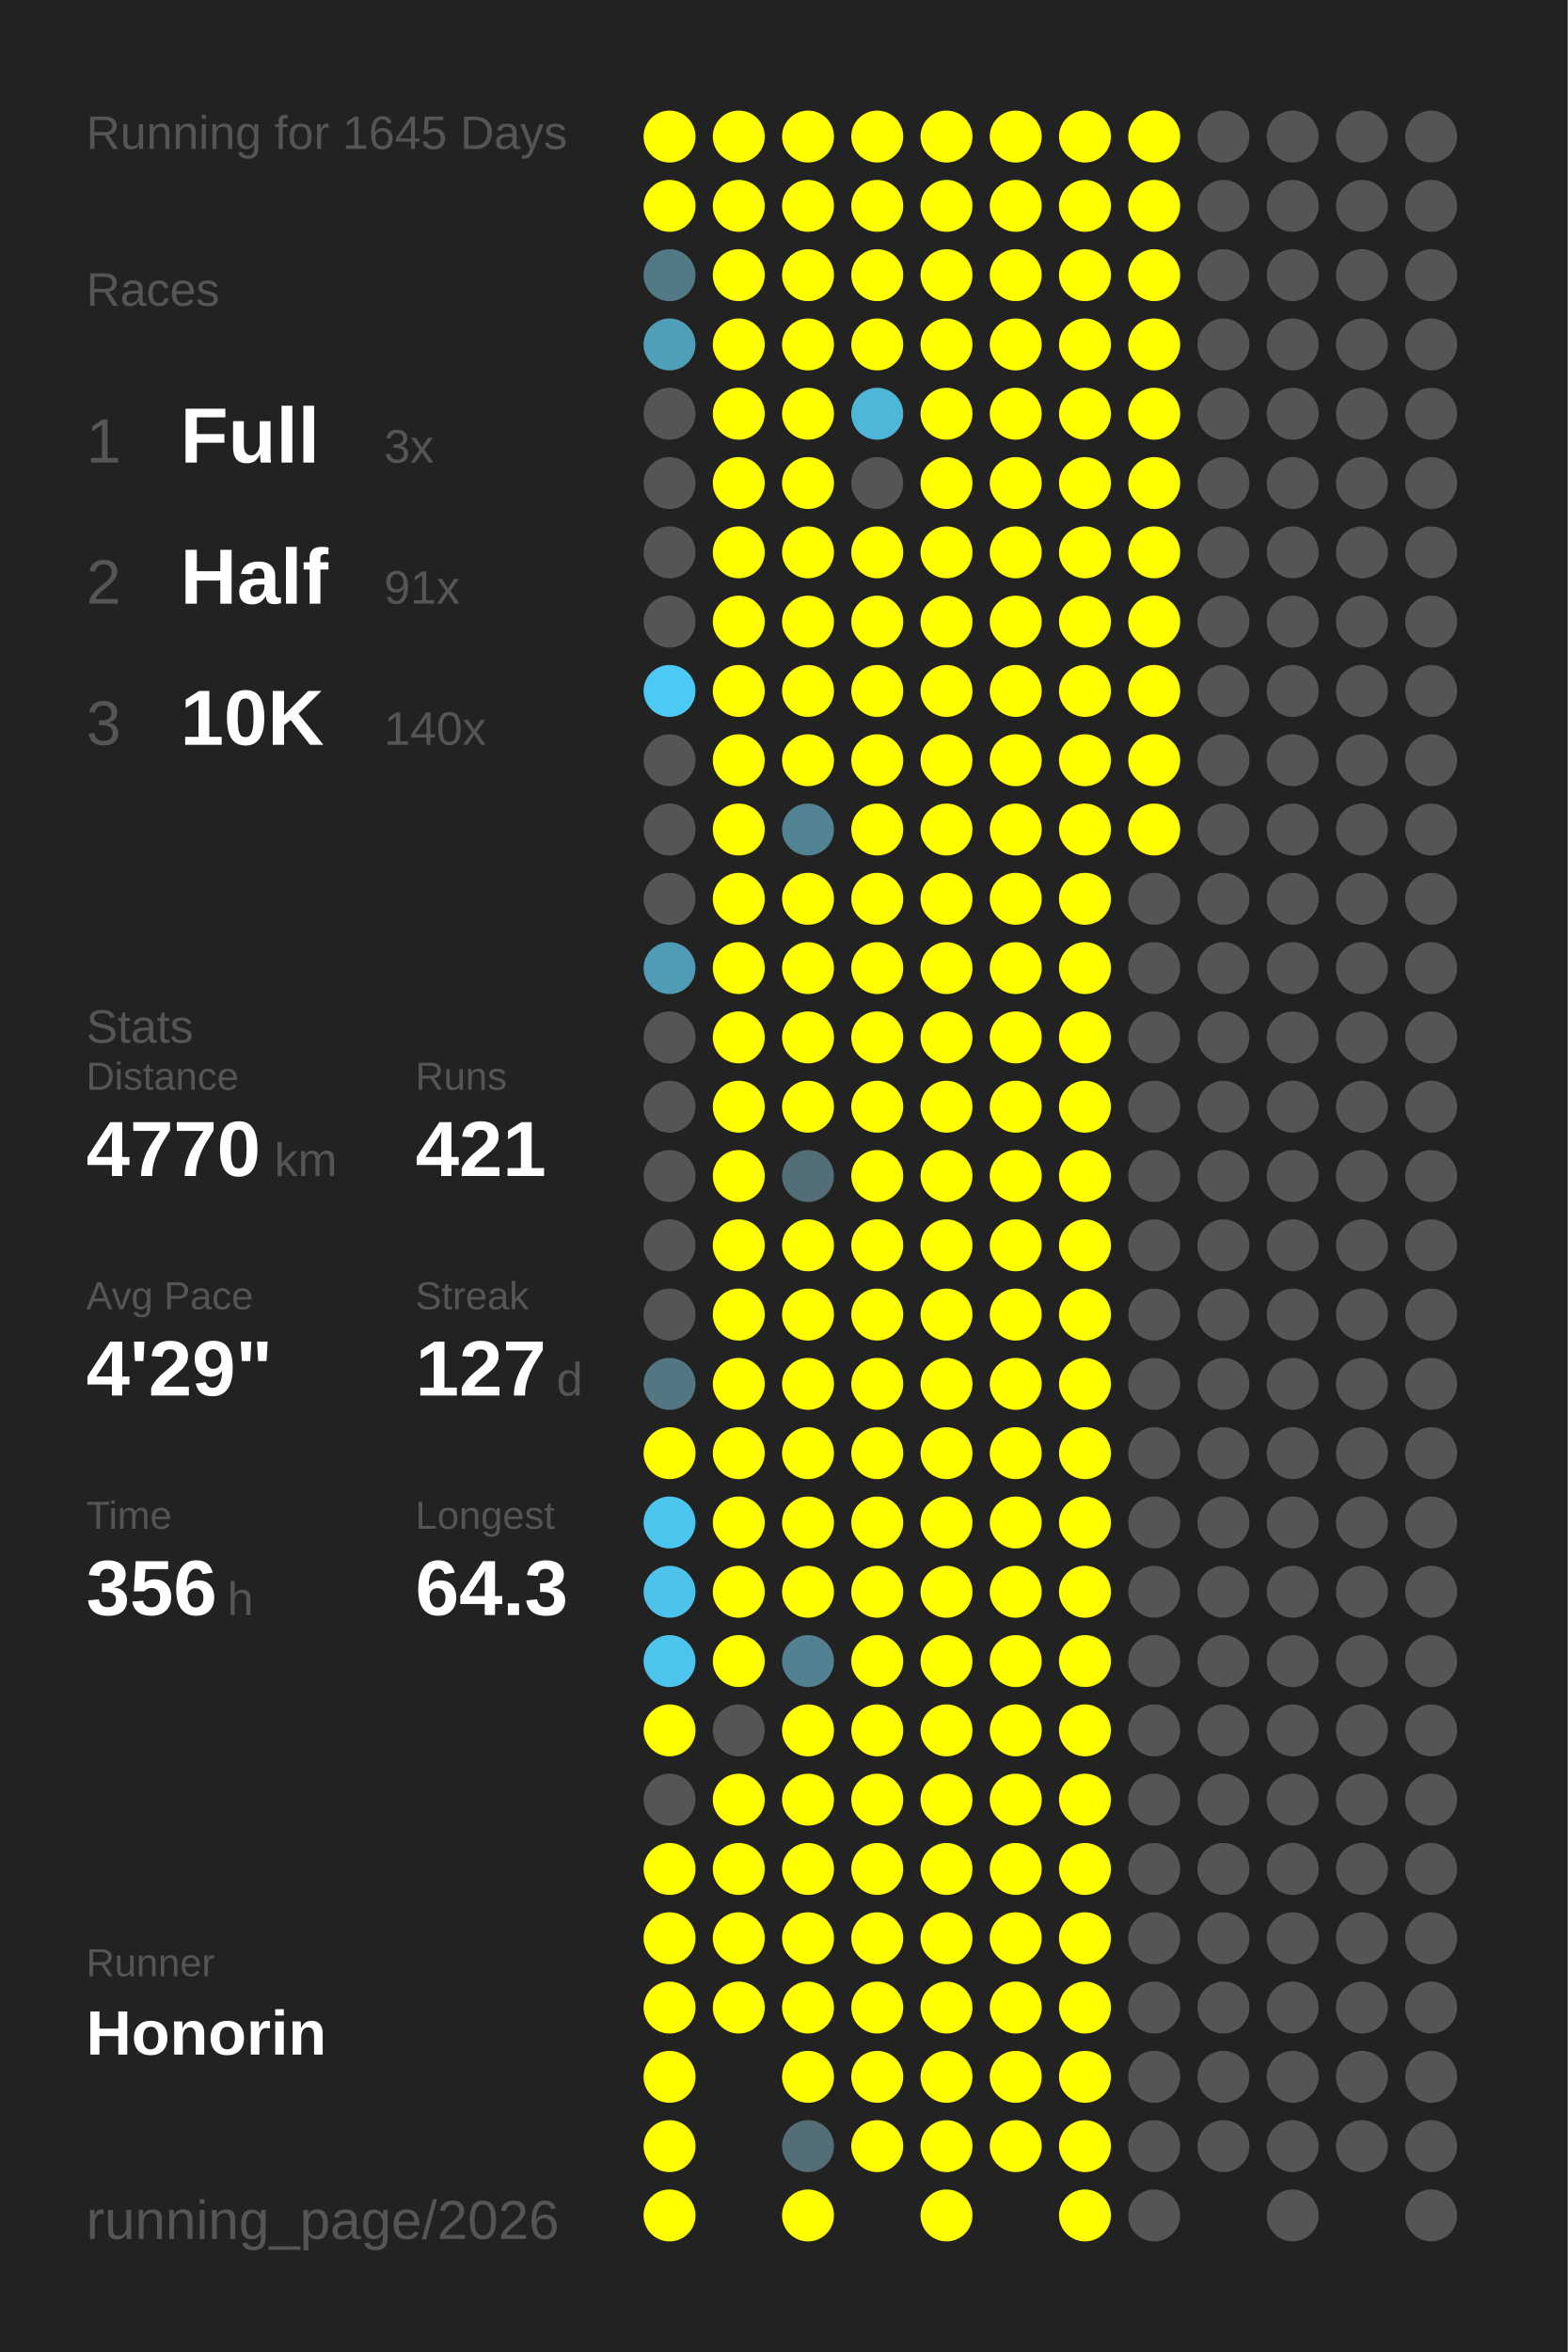
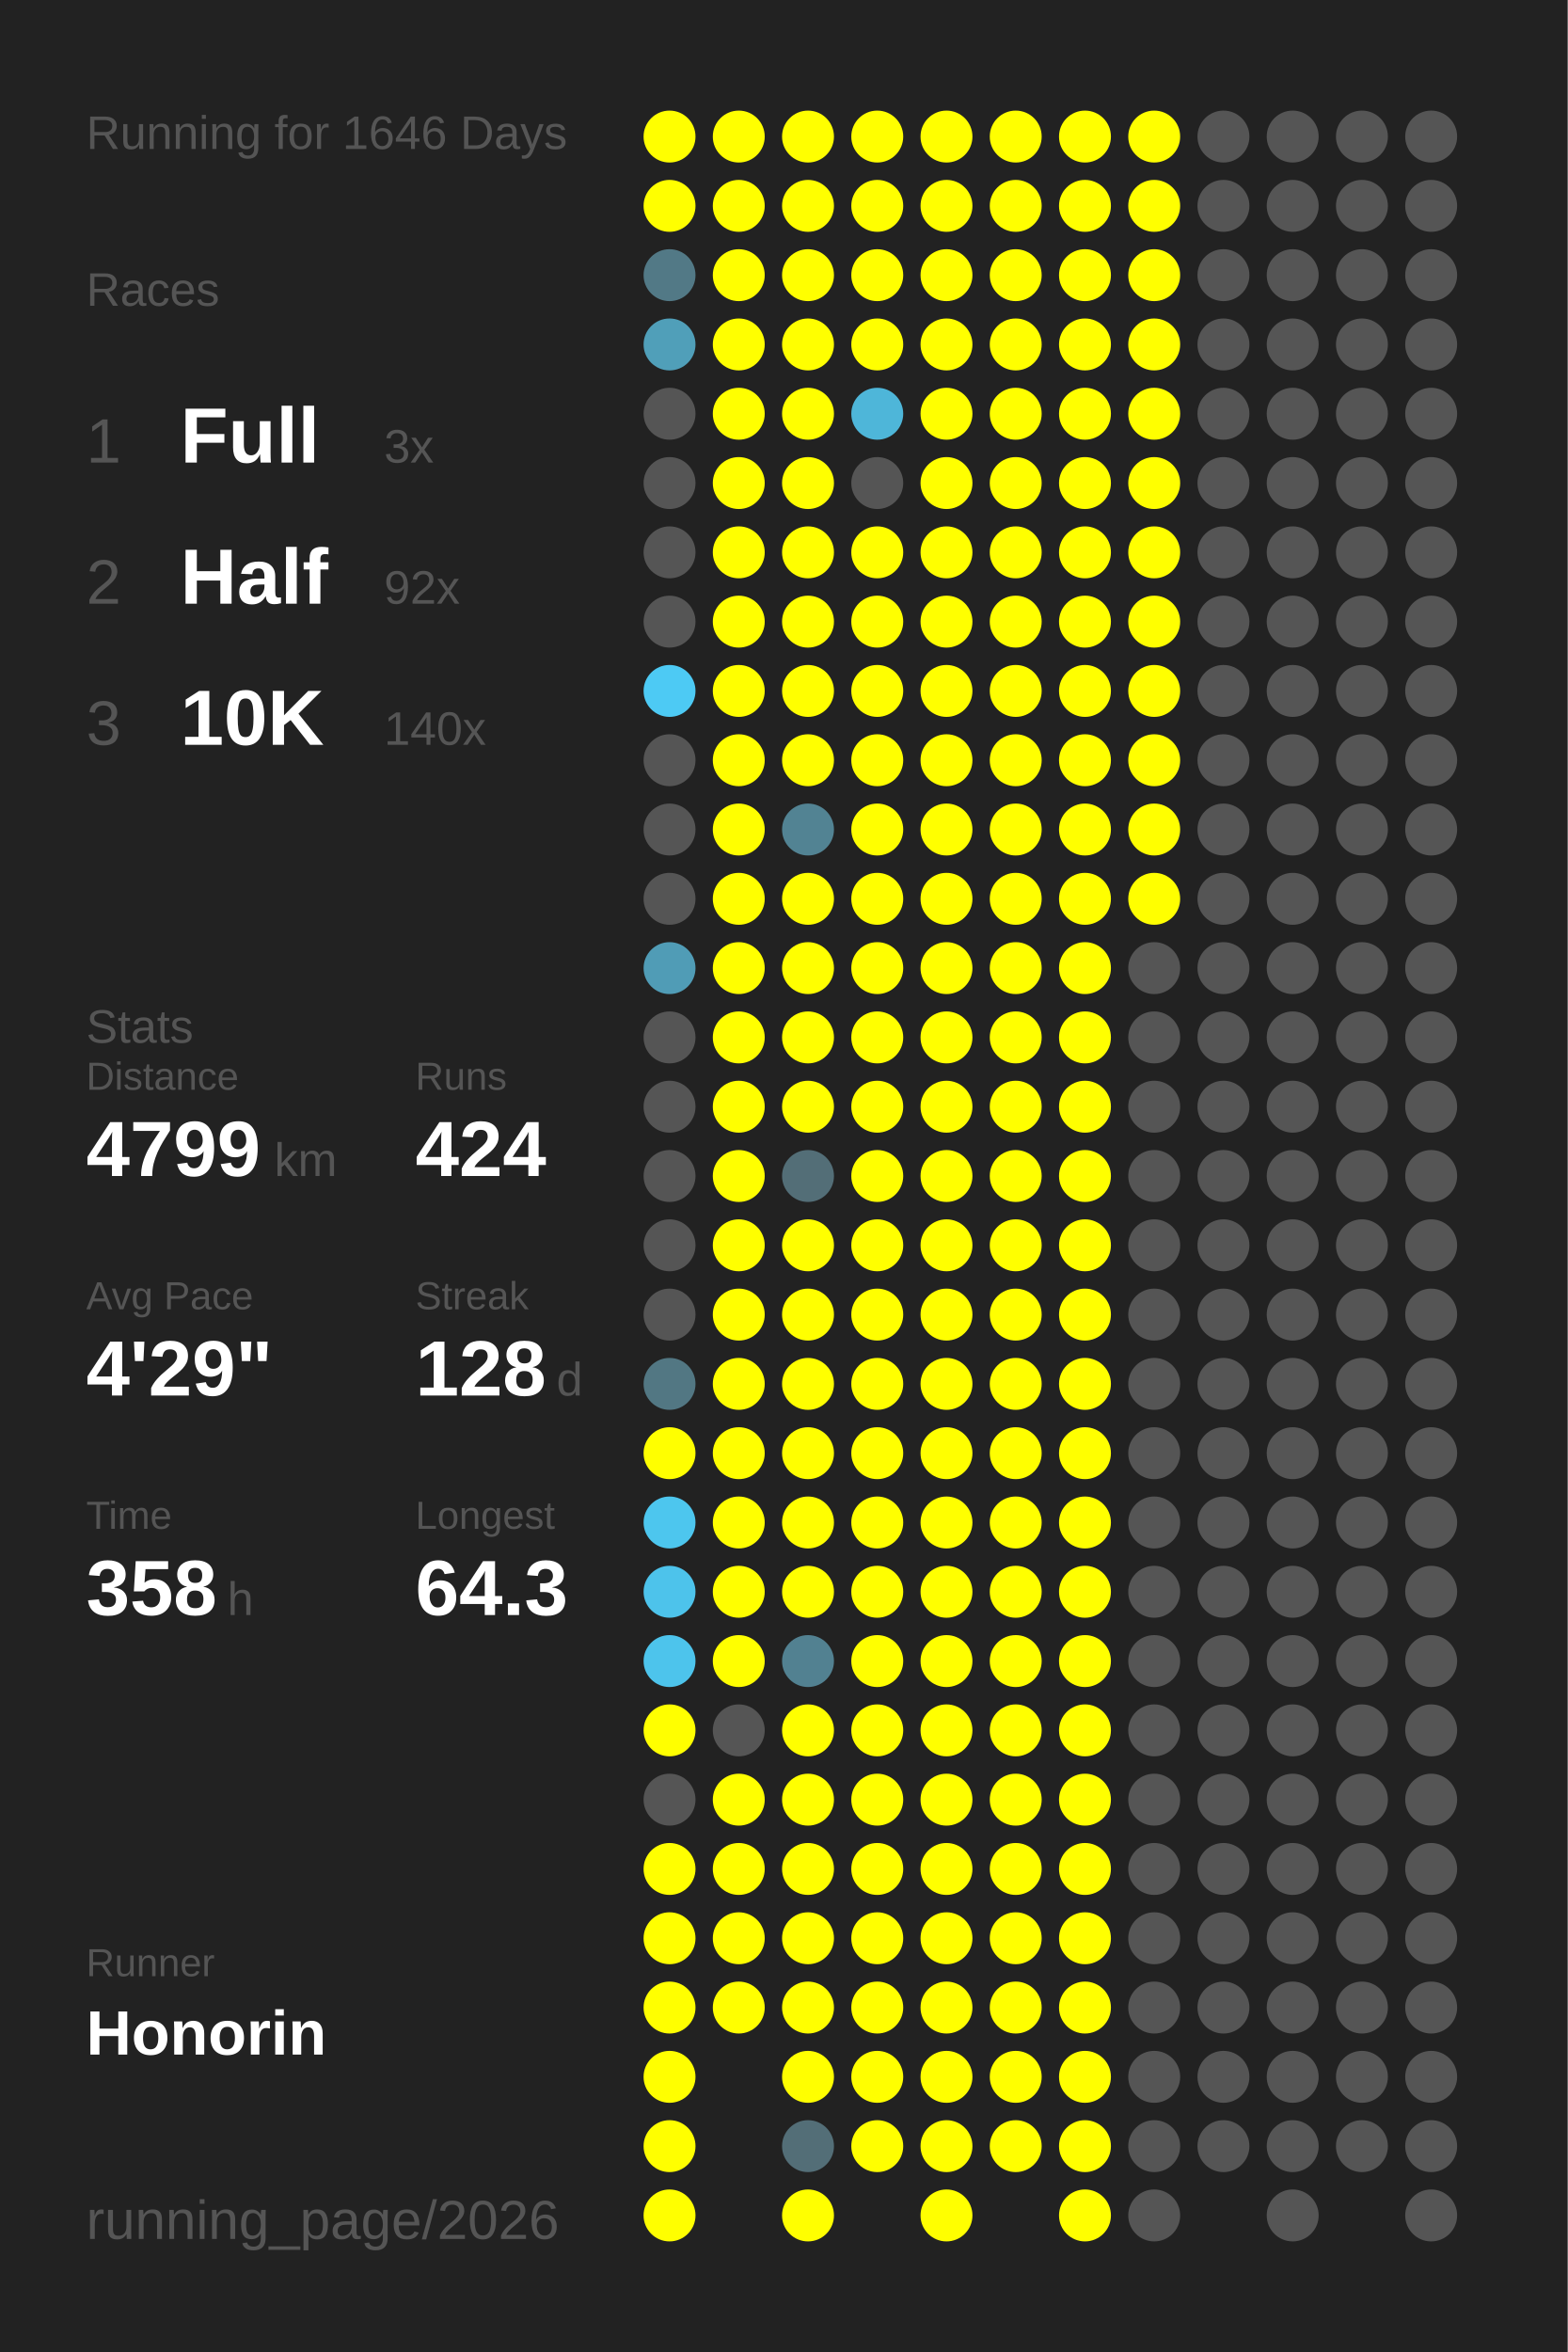
<svg xmlns="http://www.w3.org/2000/svg" baseProfile="full" height="300mm" version="1.1" viewBox="0,0,200,300" width="200mm">
  <defs />
  <rect fill="#222222" height="300" width="200" x="0" y="0" />
-   <text fill="#555555" style="font-size:6px; font-family:Arial;" x="11" y="19">Running for 1645 Days</text>
+   <text fill="#555555" style="font-size:6px; font-family:Arial;" x="11" y="19">Running for 1646 Days</text>
  <text fill="#555555" style="font-size:6px; font-family:Arial;" x="11" y="39">Races</text>
  <text fill="#555555" style="font-size:8px; font-family:Arial;" x="11" y="59">1</text>
  <text fill="#FFFFFF" style="font-size:10px; font-family:Arial; font-weight:bold;" x="23" y="59">Full</text>
  <text fill="#555555" style="font-size:6px; font-family:Arial;" x="49" y="59">3x</text>
  <text fill="#555555" style="font-size:8px; font-family:Arial;" x="11" y="77">2</text>
  <text fill="#FFFFFF" style="font-size:10px; font-family:Arial; font-weight:bold;" x="23" y="77">Half</text>
-   <text fill="#555555" style="font-size:6px; font-family:Arial;" x="49" y="77">91x</text>
+   <text fill="#555555" style="font-size:6px; font-family:Arial;" x="49" y="77">92x</text>
  <text fill="#555555" style="font-size:8px; font-family:Arial;" x="11" y="95">3</text>
  <text fill="#FFFFFF" style="font-size:10px; font-family:Arial; font-weight:bold;" x="23" y="95">10K</text>
  <text fill="#555555" style="font-size:6px; font-family:Arial;" x="49" y="95">140x</text>
  <text fill="#555555" style="font-size:6px; font-family:Arial;" x="11" y="133">Stats</text>
  <text fill="#555555" style="font-size:5px; font-family:Arial;" x="11" y="139">Distance</text>
-   <text fill="#FFFFFF" style="font-size:10px; font-family:Arial; font-weight:bold;" x="11" y="150">4770</text>
+   <text fill="#FFFFFF" style="font-size:10px; font-family:Arial; font-weight:bold;" x="11" y="150">4799</text>
  <text fill="#555555" style="font-size:6px; font-family:Arial;" x="35" y="150">km</text>
  <text fill="#555555" style="font-size:5px; font-family:Arial;" x="53" y="139">Runs</text>
-   <text fill="#FFFFFF" style="font-size:10px; font-family:Arial; font-weight:bold;" x="53" y="150">421</text>
+   <text fill="#FFFFFF" style="font-size:10px; font-family:Arial; font-weight:bold;" x="53" y="150">424</text>
  <text fill="#555555" style="font-size:5px; font-family:Arial;" x="11" y="167">Avg Pace</text>
  <text fill="#FFFFFF" style="font-size:10px; font-family:Arial; font-weight:bold;" x="11" y="178">4'29"</text>
  <text fill="#555555" style="font-size:5px; font-family:Arial;" x="53" y="167">Streak</text>
-   <text fill="#FFFFFF" style="font-size:10px; font-family:Arial; font-weight:bold;" x="53" y="178">127</text>
+   <text fill="#FFFFFF" style="font-size:10px; font-family:Arial; font-weight:bold;" x="53" y="178">128</text>
  <text fill="#555555" style="font-size:6px; font-family:Arial;" x="71" y="178">d</text>
  <text fill="#555555" style="font-size:5px; font-family:Arial;" x="11" y="195">Time</text>
-   <text fill="#FFFFFF" style="font-size:10px; font-family:Arial; font-weight:bold;" x="11" y="206">356</text>
+   <text fill="#FFFFFF" style="font-size:10px; font-family:Arial; font-weight:bold;" x="11" y="206">358</text>
  <text fill="#555555" style="font-size:6px; font-family:Arial;" x="29" y="206">h</text>
  <text fill="#555555" style="font-size:5px; font-family:Arial;" x="53" y="195">Longest</text>
  <text fill="#FFFFFF" style="font-size:10px; font-family:Arial; font-weight:bold;" x="53" y="206">64.3</text>
  <text fill="#555555" style="font-size:5px; font-family:Arial;" x="11" y="252.065">Runner</text>
  <text fill="#FFFFFF" style="font-size:8px; font-family:Arial; font-weight:bold;" x="11" y="262.065">Honorin</text>
  <text fill="#555555" style="font-size:7px; font-family:Arial;" x="11" y="285.581">running_page/2026</text>
  <circle cx="85.417" cy="17.419" fill="#FFFF00" r="3.312" />
  <circle cx="85.417" cy="26.258" fill="#FFFF00" r="3.312" />
  <circle cx="85.417" cy="35.097" fill="#527986" r="3.312" />
  <circle cx="85.417" cy="43.935" fill="#509fb9" r="3.312" />
  <circle cx="85.417" cy="52.774" fill="#555555" r="3.312" />
  <circle cx="85.417" cy="61.613" fill="#555555" r="3.312" />
  <circle cx="85.417" cy="70.452" fill="#555555" r="3.312" />
  <circle cx="85.417" cy="79.29" fill="#555555" r="3.312" />
  <circle cx="85.417" cy="88.129" fill="#4dcaf4" r="3.312" />
  <circle cx="85.417" cy="96.968" fill="#555555" r="3.312" />
  <circle cx="85.417" cy="105.806" fill="#555555" r="3.312" />
  <circle cx="85.417" cy="114.645" fill="#555555" r="3.312" />
  <circle cx="85.417" cy="123.484" fill="#509cb6" r="3.312" />
  <circle cx="85.417" cy="132.323" fill="#555555" r="3.312" />
  <circle cx="85.417" cy="141.161" fill="#555555" r="3.312" />
  <circle cx="85.417" cy="150" fill="#555555" r="3.312" />
  <circle cx="85.417" cy="158.839" fill="#555555" r="3.312" />
  <circle cx="85.417" cy="167.677" fill="#555555" r="3.312" />
  <circle cx="85.417" cy="176.516" fill="#527783" r="3.312" />
  <circle cx="85.417" cy="185.355" fill="#FFFF00" r="3.312" />
  <circle cx="85.417" cy="194.194" fill="#4dc6ee" r="3.312" />
  <circle cx="85.417" cy="203.032" fill="#4dc3eb" r="3.312" />
  <circle cx="85.417" cy="211.871" fill="#4dc4ec" r="3.312" />
  <circle cx="85.417" cy="220.71" fill="#FFFF00" r="3.312" />
  <circle cx="85.417" cy="229.548" fill="#555555" r="3.312" />
  <circle cx="85.417" cy="238.387" fill="#FFFF00" r="3.312" />
  <circle cx="85.417" cy="247.226" fill="#FFFF00" r="3.312" />
  <circle cx="85.417" cy="256.065" fill="#FFFF00" r="3.312" />
  <circle cx="85.417" cy="264.903" fill="#FFFF00" r="3.312" />
  <circle cx="85.417" cy="273.742" fill="#FFFF00" r="3.312" />
  <circle cx="85.417" cy="282.581" fill="#FFFF00" r="3.312" />
  <circle cx="94.25" cy="17.419" fill="#FFFF00" r="3.312" />
  <circle cx="94.25" cy="26.258" fill="#FFFF00" r="3.312" />
  <circle cx="94.25" cy="35.097" fill="#FFFF00" r="3.312" />
  <circle cx="94.25" cy="43.935" fill="#FFFF00" r="3.312" />
  <circle cx="94.25" cy="52.774" fill="#FFFF00" r="3.312" />
  <circle cx="94.25" cy="61.613" fill="#FFFF00" r="3.312" />
  <circle cx="94.25" cy="70.452" fill="#FFFF00" r="3.312" />
  <circle cx="94.25" cy="79.29" fill="#FFFF00" r="3.312" />
  <circle cx="94.25" cy="88.129" fill="#FFFF00" r="3.312" />
  <circle cx="94.25" cy="96.968" fill="#FFFF00" r="3.312" />
  <circle cx="94.25" cy="105.806" fill="#FFFF00" r="3.312" />
  <circle cx="94.25" cy="114.645" fill="#FFFF00" r="3.312" />
  <circle cx="94.25" cy="123.484" fill="#FFFF00" r="3.312" />
  <circle cx="94.25" cy="132.323" fill="#FFFF00" r="3.312" />
  <circle cx="94.25" cy="141.161" fill="#FFFF00" r="3.312" />
  <circle cx="94.25" cy="150" fill="#FFFF00" r="3.312" />
  <circle cx="94.25" cy="158.839" fill="#FFFF00" r="3.312" />
  <circle cx="94.25" cy="167.677" fill="#FFFF00" r="3.312" />
  <circle cx="94.25" cy="176.516" fill="#FFFF00" r="3.312" />
  <circle cx="94.25" cy="185.355" fill="#FFFF00" r="3.312" />
  <circle cx="94.25" cy="194.194" fill="#FFFF00" r="3.312" />
  <circle cx="94.25" cy="203.032" fill="#FFFF00" r="3.312" />
  <circle cx="94.25" cy="211.871" fill="#FFFF00" r="3.312" />
  <circle cx="94.25" cy="220.71" fill="#555555" r="3.312" />
  <circle cx="94.25" cy="229.548" fill="#FFFF00" r="3.312" />
  <circle cx="94.25" cy="238.387" fill="#FFFF00" r="3.312" />
  <circle cx="94.25" cy="247.226" fill="#FFFF00" r="3.312" />
  <circle cx="94.25" cy="256.065" fill="#FFFF00" r="3.312" />
  <circle cx="103.083" cy="17.419" fill="#FFFF00" r="3.312" />
  <circle cx="103.083" cy="26.258" fill="#FFFF00" r="3.312" />
  <circle cx="103.083" cy="35.097" fill="#FFFF00" r="3.312" />
  <circle cx="103.083" cy="43.935" fill="#FFFF00" r="3.312" />
  <circle cx="103.083" cy="52.774" fill="#FFFF00" r="3.312" />
  <circle cx="103.083" cy="61.613" fill="#FFFF00" r="3.312" />
  <circle cx="103.083" cy="70.452" fill="#FFFF00" r="3.312" />
  <circle cx="103.083" cy="79.29" fill="#FFFF00" r="3.312" />
  <circle cx="103.083" cy="88.129" fill="#FFFF00" r="3.312" />
  <circle cx="103.083" cy="96.968" fill="#FFFF00" r="3.312" />
  <circle cx="103.083" cy="105.806" fill="#528393" r="3.312" />
  <circle cx="103.083" cy="114.645" fill="#FFFF00" r="3.312" />
  <circle cx="103.083" cy="123.484" fill="#FFFF00" r="3.312" />
  <circle cx="103.083" cy="132.323" fill="#FFFF00" r="3.312" />
  <circle cx="103.083" cy="141.161" fill="#FFFF00" r="3.312" />
  <circle cx="103.083" cy="150" fill="#536e77" r="3.312" />
  <circle cx="103.083" cy="158.839" fill="#FFFF00" r="3.312" />
  <circle cx="103.083" cy="167.677" fill="#FFFF00" r="3.312" />
  <circle cx="103.083" cy="176.516" fill="#FFFF00" r="3.312" />
  <circle cx="103.083" cy="185.355" fill="#FFFF00" r="3.312" />
  <circle cx="103.083" cy="194.194" fill="#FFFF00" r="3.312" />
  <circle cx="103.083" cy="203.032" fill="#FFFF00" r="3.312" />
  <circle cx="103.083" cy="211.871" fill="#528191" r="3.312" />
  <circle cx="103.083" cy="220.71" fill="#FFFF00" r="3.312" />
  <circle cx="103.083" cy="229.548" fill="#FFFF00" r="3.312" />
  <circle cx="103.083" cy="238.387" fill="#FFFF00" r="3.312" />
  <circle cx="103.083" cy="247.226" fill="#FFFF00" r="3.312" />
  <circle cx="103.083" cy="256.065" fill="#FFFF00" r="3.312" />
  <circle cx="103.083" cy="264.903" fill="#FFFF00" r="3.312" />
  <circle cx="103.083" cy="273.742" fill="#536e77" r="3.312" />
  <circle cx="103.083" cy="282.581" fill="#FFFF00" r="3.312" />
  <circle cx="111.917" cy="17.419" fill="#FFFF00" r="3.312" />
  <circle cx="111.917" cy="26.258" fill="#FFFF00" r="3.312" />
  <circle cx="111.917" cy="35.097" fill="#FFFF00" r="3.312" />
  <circle cx="111.917" cy="43.935" fill="#FFFF00" r="3.312" />
  <circle cx="111.917" cy="52.774" fill="#4eb6d9" r="3.312" />
  <circle cx="111.917" cy="61.613" fill="#555555" r="3.312" />
  <circle cx="111.917" cy="70.452" fill="#FFFF00" r="3.312" />
  <circle cx="111.917" cy="79.29" fill="#FFFF00" r="3.312" />
  <circle cx="111.917" cy="88.129" fill="#FFFF00" r="3.312" />
  <circle cx="111.917" cy="96.968" fill="#FFFF00" r="3.312" />
  <circle cx="111.917" cy="105.806" fill="#FFFF00" r="3.312" />
  <circle cx="111.917" cy="114.645" fill="#FFFF00" r="3.312" />
  <circle cx="111.917" cy="123.484" fill="#FFFF00" r="3.312" />
  <circle cx="111.917" cy="132.323" fill="#FFFF00" r="3.312" />
  <circle cx="111.917" cy="141.161" fill="#FFFF00" r="3.312" />
  <circle cx="111.917" cy="150" fill="#FFFF00" r="3.312" />
  <circle cx="111.917" cy="158.839" fill="#FFFF00" r="3.312" />
  <circle cx="111.917" cy="167.677" fill="#FFFF00" r="3.312" />
  <circle cx="111.917" cy="176.516" fill="#FFFF00" r="3.312" />
  <circle cx="111.917" cy="185.355" fill="#FFFF00" r="3.312" />
  <circle cx="111.917" cy="194.194" fill="#FFFF00" r="3.312" />
  <circle cx="111.917" cy="203.032" fill="#FFFF00" r="3.312" />
  <circle cx="111.917" cy="211.871" fill="#FFFF00" r="3.312" />
  <circle cx="111.917" cy="220.71" fill="#FFFF00" r="3.312" />
  <circle cx="111.917" cy="229.548" fill="#FFFF00" r="3.312" />
  <circle cx="111.917" cy="238.387" fill="#FFFF00" r="3.312" />
  <circle cx="111.917" cy="247.226" fill="#FFFF00" r="3.312" />
  <circle cx="111.917" cy="256.065" fill="#FFFF00" r="3.312" />
  <circle cx="111.917" cy="264.903" fill="#FFFF00" r="3.312" />
  <circle cx="111.917" cy="273.742" fill="#FFFF00" r="3.312" />
  <circle cx="120.75" cy="17.419" fill="#FFFF00" r="3.312" />
  <circle cx="120.75" cy="26.258" fill="#FFFF00" r="3.312" />
  <circle cx="120.75" cy="35.097" fill="#FFFF00" r="3.312" />
  <circle cx="120.75" cy="43.935" fill="#FFFF00" r="3.312" />
  <circle cx="120.75" cy="52.774" fill="#FFFF00" r="3.312" />
  <circle cx="120.75" cy="61.613" fill="#FFFF00" r="3.312" />
  <circle cx="120.75" cy="70.452" fill="#FFFF00" r="3.312" />
  <circle cx="120.75" cy="79.29" fill="#FFFF00" r="3.312" />
  <circle cx="120.75" cy="88.129" fill="#FFFF00" r="3.312" />
  <circle cx="120.75" cy="96.968" fill="#FFFF00" r="3.312" />
  <circle cx="120.75" cy="105.806" fill="#FFFF00" r="3.312" />
  <circle cx="120.75" cy="114.645" fill="#FFFF00" r="3.312" />
  <circle cx="120.75" cy="123.484" fill="#FFFF00" r="3.312" />
  <circle cx="120.75" cy="132.323" fill="#FFFF00" r="3.312" />
  <circle cx="120.75" cy="141.161" fill="#FFFF00" r="3.312" />
  <circle cx="120.75" cy="150" fill="#FFFF00" r="3.312" />
  <circle cx="120.75" cy="158.839" fill="#FFFF00" r="3.312" />
  <circle cx="120.75" cy="167.677" fill="#FFFF00" r="3.312" />
  <circle cx="120.75" cy="176.516" fill="#FFFF00" r="3.312" />
  <circle cx="120.75" cy="185.355" fill="#FFFF00" r="3.312" />
  <circle cx="120.75" cy="194.194" fill="#FFFF00" r="3.312" />
  <circle cx="120.75" cy="203.032" fill="#FFFF00" r="3.312" />
  <circle cx="120.75" cy="211.871" fill="#FFFF00" r="3.312" />
  <circle cx="120.75" cy="220.71" fill="#FFFF00" r="3.312" />
  <circle cx="120.75" cy="229.548" fill="#FFFF00" r="3.312" />
  <circle cx="120.75" cy="238.387" fill="#FFFF00" r="3.312" />
  <circle cx="120.75" cy="247.226" fill="#FFFF00" r="3.312" />
  <circle cx="120.75" cy="256.065" fill="#FFFF00" r="3.312" />
  <circle cx="120.75" cy="264.903" fill="#FFFF00" r="3.312" />
  <circle cx="120.75" cy="273.742" fill="#FFFF00" r="3.312" />
  <circle cx="120.75" cy="282.581" fill="#FFFF00" r="3.312" />
  <circle cx="129.583" cy="17.419" fill="#FFFF00" r="3.312" />
  <circle cx="129.583" cy="26.258" fill="#FFFF00" r="3.312" />
  <circle cx="129.583" cy="35.097" fill="#FFFF00" r="3.312" />
  <circle cx="129.583" cy="43.935" fill="#FFFF00" r="3.312" />
  <circle cx="129.583" cy="52.774" fill="#FFFF00" r="3.312" />
  <circle cx="129.583" cy="61.613" fill="#FFFF00" r="3.312" />
  <circle cx="129.583" cy="70.452" fill="#FFFF00" r="3.312" />
  <circle cx="129.583" cy="79.29" fill="#FFFF00" r="3.312" />
  <circle cx="129.583" cy="88.129" fill="#FFFF00" r="3.312" />
  <circle cx="129.583" cy="96.968" fill="#FFFF00" r="3.312" />
  <circle cx="129.583" cy="105.806" fill="#FFFF00" r="3.312" />
  <circle cx="129.583" cy="114.645" fill="#FFFF00" r="3.312" />
  <circle cx="129.583" cy="123.484" fill="#FFFF00" r="3.312" />
  <circle cx="129.583" cy="132.323" fill="#FFFF00" r="3.312" />
  <circle cx="129.583" cy="141.161" fill="#FFFF00" r="3.312" />
  <circle cx="129.583" cy="150" fill="#FFFF00" r="3.312" />
  <circle cx="129.583" cy="158.839" fill="#FFFF00" r="3.312" />
  <circle cx="129.583" cy="167.677" fill="#FFFF00" r="3.312" />
  <circle cx="129.583" cy="176.516" fill="#FFFF00" r="3.312" />
  <circle cx="129.583" cy="185.355" fill="#FFFF00" r="3.312" />
  <circle cx="129.583" cy="194.194" fill="#FFFF00" r="3.312" />
  <circle cx="129.583" cy="203.032" fill="#FFFF00" r="3.312" />
  <circle cx="129.583" cy="211.871" fill="#FFFF00" r="3.312" />
  <circle cx="129.583" cy="220.71" fill="#FFFF00" r="3.312" />
  <circle cx="129.583" cy="229.548" fill="#FFFF00" r="3.312" />
  <circle cx="129.583" cy="238.387" fill="#FFFF00" r="3.312" />
  <circle cx="129.583" cy="247.226" fill="#FFFF00" r="3.312" />
  <circle cx="129.583" cy="256.065" fill="#FFFF00" r="3.312" />
  <circle cx="129.583" cy="264.903" fill="#FFFF00" r="3.312" />
  <circle cx="129.583" cy="273.742" fill="#FFFF00" r="3.312" />
  <circle cx="138.417" cy="17.419" fill="#FFFF00" r="3.312" />
  <circle cx="138.417" cy="26.258" fill="#FFFF00" r="3.312" />
  <circle cx="138.417" cy="35.097" fill="#FFFF00" r="3.312" />
  <circle cx="138.417" cy="43.935" fill="#FFFF00" r="3.312" />
  <circle cx="138.417" cy="52.774" fill="#FFFF00" r="3.312" />
  <circle cx="138.417" cy="61.613" fill="#FFFF00" r="3.312" />
  <circle cx="138.417" cy="70.452" fill="#FFFF00" r="3.312" />
  <circle cx="138.417" cy="79.29" fill="#FFFF00" r="3.312" />
  <circle cx="138.417" cy="88.129" fill="#FFFF00" r="3.312" />
  <circle cx="138.417" cy="96.968" fill="#FFFF00" r="3.312" />
  <circle cx="138.417" cy="105.806" fill="#FFFF00" r="3.312" />
  <circle cx="138.417" cy="114.645" fill="#FFFF00" r="3.312" />
  <circle cx="138.417" cy="123.484" fill="#FFFF00" r="3.312" />
  <circle cx="138.417" cy="132.323" fill="#FFFF00" r="3.312" />
  <circle cx="138.417" cy="141.161" fill="#FFFF00" r="3.312" />
  <circle cx="138.417" cy="150" fill="#FFFF00" r="3.312" />
  <circle cx="138.417" cy="158.839" fill="#FFFF00" r="3.312" />
  <circle cx="138.417" cy="167.677" fill="#FFFF00" r="3.312" />
  <circle cx="138.417" cy="176.516" fill="#FFFF00" r="3.312" />
  <circle cx="138.417" cy="185.355" fill="#FFFF00" r="3.312" />
  <circle cx="138.417" cy="194.194" fill="#FFFF00" r="3.312" />
  <circle cx="138.417" cy="203.032" fill="#FFFF00" r="3.312" />
  <circle cx="138.417" cy="211.871" fill="#FFFF00" r="3.312" />
  <circle cx="138.417" cy="220.71" fill="#FFFF00" r="3.312" />
  <circle cx="138.417" cy="229.548" fill="#FFFF00" r="3.312" />
  <circle cx="138.417" cy="238.387" fill="#FFFF00" r="3.312" />
  <circle cx="138.417" cy="247.226" fill="#FFFF00" r="3.312" />
  <circle cx="138.417" cy="256.065" fill="#FFFF00" r="3.312" />
  <circle cx="138.417" cy="264.903" fill="#FFFF00" r="3.312" />
  <circle cx="138.417" cy="273.742" fill="#FFFF00" r="3.312" />
  <circle cx="138.417" cy="282.581" fill="#FFFF00" r="3.312" />
  <circle cx="147.25" cy="17.419" fill="#FFFF00" r="3.312" />
  <circle cx="147.25" cy="26.258" fill="#FFFF00" r="3.312" />
  <circle cx="147.25" cy="35.097" fill="#FFFF00" r="3.312" />
  <circle cx="147.25" cy="43.935" fill="#FFFF00" r="3.312" />
  <circle cx="147.25" cy="52.774" fill="#FFFF00" r="3.312" />
  <circle cx="147.25" cy="61.613" fill="#FFFF00" r="3.312" />
  <circle cx="147.25" cy="70.452" fill="#FFFF00" r="3.312" />
  <circle cx="147.25" cy="79.29" fill="#FFFF00" r="3.312" />
  <circle cx="147.25" cy="88.129" fill="#FFFF00" r="3.312" />
  <circle cx="147.25" cy="96.968" fill="#FFFF00" r="3.312" />
  <circle cx="147.25" cy="105.806" fill="#FFFF00" r="3.312" />
-   <circle cx="147.25" cy="114.645" fill="#555555" r="3.312" />
+   <circle cx="147.25" cy="114.645" fill="#FFFF00" r="3.312" />
  <circle cx="147.25" cy="123.484" fill="#555555" r="3.312" />
  <circle cx="147.25" cy="132.323" fill="#555555" r="3.312" />
  <circle cx="147.25" cy="141.161" fill="#555555" r="3.312" />
  <circle cx="147.25" cy="150" fill="#555555" r="3.312" />
  <circle cx="147.25" cy="158.839" fill="#555555" r="3.312" />
  <circle cx="147.25" cy="167.677" fill="#555555" r="3.312" />
  <circle cx="147.25" cy="176.516" fill="#555555" r="3.312" />
  <circle cx="147.25" cy="185.355" fill="#555555" r="3.312" />
  <circle cx="147.25" cy="194.194" fill="#555555" r="3.312" />
  <circle cx="147.25" cy="203.032" fill="#555555" r="3.312" />
  <circle cx="147.25" cy="211.871" fill="#555555" r="3.312" />
  <circle cx="147.25" cy="220.71" fill="#555555" r="3.312" />
  <circle cx="147.25" cy="229.548" fill="#555555" r="3.312" />
  <circle cx="147.25" cy="238.387" fill="#555555" r="3.312" />
  <circle cx="147.25" cy="247.226" fill="#555555" r="3.312" />
  <circle cx="147.25" cy="256.065" fill="#555555" r="3.312" />
  <circle cx="147.25" cy="264.903" fill="#555555" r="3.312" />
  <circle cx="147.25" cy="273.742" fill="#555555" r="3.312" />
  <circle cx="147.25" cy="282.581" fill="#555555" r="3.312" />
  <circle cx="156.083" cy="17.419" fill="#555555" r="3.312" />
  <circle cx="156.083" cy="26.258" fill="#555555" r="3.312" />
  <circle cx="156.083" cy="35.097" fill="#555555" r="3.312" />
  <circle cx="156.083" cy="43.935" fill="#555555" r="3.312" />
  <circle cx="156.083" cy="52.774" fill="#555555" r="3.312" />
  <circle cx="156.083" cy="61.613" fill="#555555" r="3.312" />
  <circle cx="156.083" cy="70.452" fill="#555555" r="3.312" />
  <circle cx="156.083" cy="79.29" fill="#555555" r="3.312" />
  <circle cx="156.083" cy="88.129" fill="#555555" r="3.312" />
  <circle cx="156.083" cy="96.968" fill="#555555" r="3.312" />
  <circle cx="156.083" cy="105.806" fill="#555555" r="3.312" />
  <circle cx="156.083" cy="114.645" fill="#555555" r="3.312" />
  <circle cx="156.083" cy="123.484" fill="#555555" r="3.312" />
  <circle cx="156.083" cy="132.323" fill="#555555" r="3.312" />
  <circle cx="156.083" cy="141.161" fill="#555555" r="3.312" />
  <circle cx="156.083" cy="150" fill="#555555" r="3.312" />
  <circle cx="156.083" cy="158.839" fill="#555555" r="3.312" />
  <circle cx="156.083" cy="167.677" fill="#555555" r="3.312" />
  <circle cx="156.083" cy="176.516" fill="#555555" r="3.312" />
  <circle cx="156.083" cy="185.355" fill="#555555" r="3.312" />
  <circle cx="156.083" cy="194.194" fill="#555555" r="3.312" />
  <circle cx="156.083" cy="203.032" fill="#555555" r="3.312" />
  <circle cx="156.083" cy="211.871" fill="#555555" r="3.312" />
  <circle cx="156.083" cy="220.71" fill="#555555" r="3.312" />
  <circle cx="156.083" cy="229.548" fill="#555555" r="3.312" />
  <circle cx="156.083" cy="238.387" fill="#555555" r="3.312" />
  <circle cx="156.083" cy="247.226" fill="#555555" r="3.312" />
  <circle cx="156.083" cy="256.065" fill="#555555" r="3.312" />
  <circle cx="156.083" cy="264.903" fill="#555555" r="3.312" />
  <circle cx="156.083" cy="273.742" fill="#555555" r="3.312" />
  <circle cx="164.917" cy="17.419" fill="#555555" r="3.312" />
  <circle cx="164.917" cy="26.258" fill="#555555" r="3.312" />
  <circle cx="164.917" cy="35.097" fill="#555555" r="3.312" />
  <circle cx="164.917" cy="43.935" fill="#555555" r="3.312" />
  <circle cx="164.917" cy="52.774" fill="#555555" r="3.312" />
  <circle cx="164.917" cy="61.613" fill="#555555" r="3.312" />
  <circle cx="164.917" cy="70.452" fill="#555555" r="3.312" />
  <circle cx="164.917" cy="79.29" fill="#555555" r="3.312" />
  <circle cx="164.917" cy="88.129" fill="#555555" r="3.312" />
  <circle cx="164.917" cy="96.968" fill="#555555" r="3.312" />
  <circle cx="164.917" cy="105.806" fill="#555555" r="3.312" />
  <circle cx="164.917" cy="114.645" fill="#555555" r="3.312" />
  <circle cx="164.917" cy="123.484" fill="#555555" r="3.312" />
  <circle cx="164.917" cy="132.323" fill="#555555" r="3.312" />
  <circle cx="164.917" cy="141.161" fill="#555555" r="3.312" />
  <circle cx="164.917" cy="150" fill="#555555" r="3.312" />
  <circle cx="164.917" cy="158.839" fill="#555555" r="3.312" />
  <circle cx="164.917" cy="167.677" fill="#555555" r="3.312" />
  <circle cx="164.917" cy="176.516" fill="#555555" r="3.312" />
  <circle cx="164.917" cy="185.355" fill="#555555" r="3.312" />
  <circle cx="164.917" cy="194.194" fill="#555555" r="3.312" />
  <circle cx="164.917" cy="203.032" fill="#555555" r="3.312" />
  <circle cx="164.917" cy="211.871" fill="#555555" r="3.312" />
  <circle cx="164.917" cy="220.71" fill="#555555" r="3.312" />
  <circle cx="164.917" cy="229.548" fill="#555555" r="3.312" />
  <circle cx="164.917" cy="238.387" fill="#555555" r="3.312" />
  <circle cx="164.917" cy="247.226" fill="#555555" r="3.312" />
  <circle cx="164.917" cy="256.065" fill="#555555" r="3.312" />
  <circle cx="164.917" cy="264.903" fill="#555555" r="3.312" />
  <circle cx="164.917" cy="273.742" fill="#555555" r="3.312" />
  <circle cx="164.917" cy="282.581" fill="#555555" r="3.312" />
  <circle cx="173.75" cy="17.419" fill="#555555" r="3.312" />
  <circle cx="173.75" cy="26.258" fill="#555555" r="3.312" />
  <circle cx="173.75" cy="35.097" fill="#555555" r="3.312" />
  <circle cx="173.75" cy="43.935" fill="#555555" r="3.312" />
  <circle cx="173.75" cy="52.774" fill="#555555" r="3.312" />
  <circle cx="173.75" cy="61.613" fill="#555555" r="3.312" />
  <circle cx="173.75" cy="70.452" fill="#555555" r="3.312" />
  <circle cx="173.75" cy="79.29" fill="#555555" r="3.312" />
  <circle cx="173.75" cy="88.129" fill="#555555" r="3.312" />
  <circle cx="173.75" cy="96.968" fill="#555555" r="3.312" />
  <circle cx="173.75" cy="105.806" fill="#555555" r="3.312" />
  <circle cx="173.75" cy="114.645" fill="#555555" r="3.312" />
  <circle cx="173.75" cy="123.484" fill="#555555" r="3.312" />
  <circle cx="173.75" cy="132.323" fill="#555555" r="3.312" />
  <circle cx="173.75" cy="141.161" fill="#555555" r="3.312" />
  <circle cx="173.75" cy="150" fill="#555555" r="3.312" />
  <circle cx="173.75" cy="158.839" fill="#555555" r="3.312" />
  <circle cx="173.75" cy="167.677" fill="#555555" r="3.312" />
  <circle cx="173.75" cy="176.516" fill="#555555" r="3.312" />
  <circle cx="173.75" cy="185.355" fill="#555555" r="3.312" />
  <circle cx="173.75" cy="194.194" fill="#555555" r="3.312" />
  <circle cx="173.75" cy="203.032" fill="#555555" r="3.312" />
  <circle cx="173.75" cy="211.871" fill="#555555" r="3.312" />
  <circle cx="173.75" cy="220.71" fill="#555555" r="3.312" />
  <circle cx="173.75" cy="229.548" fill="#555555" r="3.312" />
  <circle cx="173.75" cy="238.387" fill="#555555" r="3.312" />
  <circle cx="173.75" cy="247.226" fill="#555555" r="3.312" />
  <circle cx="173.75" cy="256.065" fill="#555555" r="3.312" />
  <circle cx="173.75" cy="264.903" fill="#555555" r="3.312" />
  <circle cx="173.75" cy="273.742" fill="#555555" r="3.312" />
  <circle cx="182.583" cy="17.419" fill="#555555" r="3.312" />
  <circle cx="182.583" cy="26.258" fill="#555555" r="3.312" />
  <circle cx="182.583" cy="35.097" fill="#555555" r="3.312" />
  <circle cx="182.583" cy="43.935" fill="#555555" r="3.312" />
  <circle cx="182.583" cy="52.774" fill="#555555" r="3.312" />
  <circle cx="182.583" cy="61.613" fill="#555555" r="3.312" />
  <circle cx="182.583" cy="70.452" fill="#555555" r="3.312" />
  <circle cx="182.583" cy="79.29" fill="#555555" r="3.312" />
  <circle cx="182.583" cy="88.129" fill="#555555" r="3.312" />
  <circle cx="182.583" cy="96.968" fill="#555555" r="3.312" />
  <circle cx="182.583" cy="105.806" fill="#555555" r="3.312" />
  <circle cx="182.583" cy="114.645" fill="#555555" r="3.312" />
  <circle cx="182.583" cy="123.484" fill="#555555" r="3.312" />
  <circle cx="182.583" cy="132.323" fill="#555555" r="3.312" />
  <circle cx="182.583" cy="141.161" fill="#555555" r="3.312" />
  <circle cx="182.583" cy="150" fill="#555555" r="3.312" />
  <circle cx="182.583" cy="158.839" fill="#555555" r="3.312" />
  <circle cx="182.583" cy="167.677" fill="#555555" r="3.312" />
  <circle cx="182.583" cy="176.516" fill="#555555" r="3.312" />
  <circle cx="182.583" cy="185.355" fill="#555555" r="3.312" />
  <circle cx="182.583" cy="194.194" fill="#555555" r="3.312" />
  <circle cx="182.583" cy="203.032" fill="#555555" r="3.312" />
  <circle cx="182.583" cy="211.871" fill="#555555" r="3.312" />
  <circle cx="182.583" cy="220.71" fill="#555555" r="3.312" />
  <circle cx="182.583" cy="229.548" fill="#555555" r="3.312" />
  <circle cx="182.583" cy="238.387" fill="#555555" r="3.312" />
  <circle cx="182.583" cy="247.226" fill="#555555" r="3.312" />
  <circle cx="182.583" cy="256.065" fill="#555555" r="3.312" />
  <circle cx="182.583" cy="264.903" fill="#555555" r="3.312" />
  <circle cx="182.583" cy="273.742" fill="#555555" r="3.312" />
  <circle cx="182.583" cy="282.581" fill="#555555" r="3.312" />
</svg>
